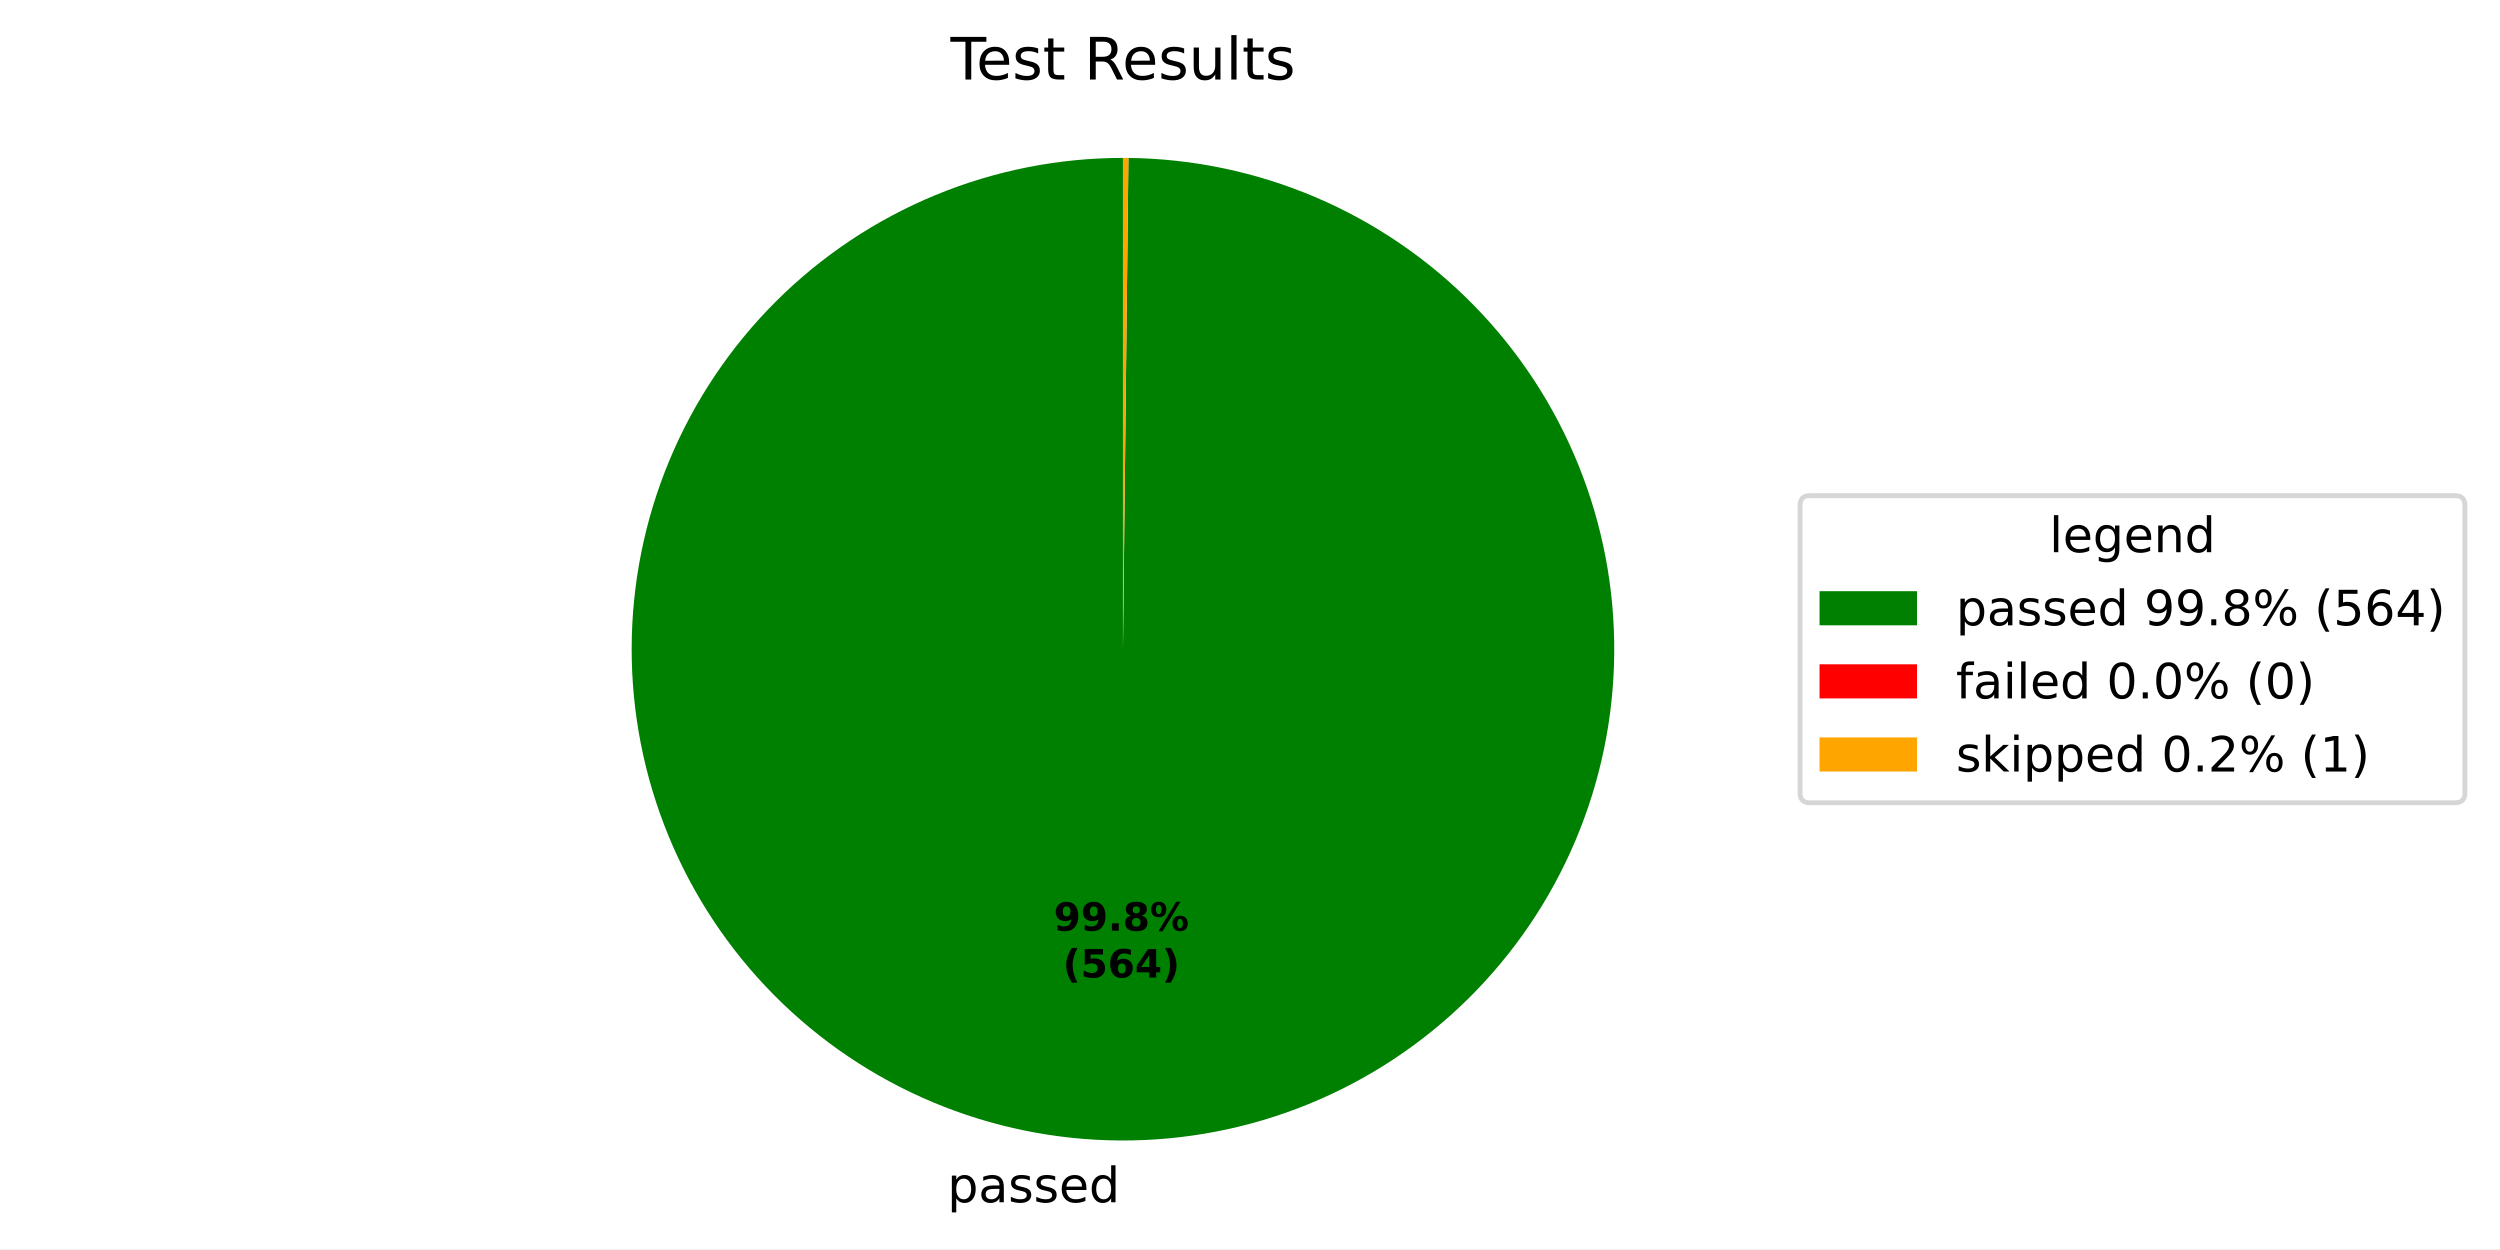
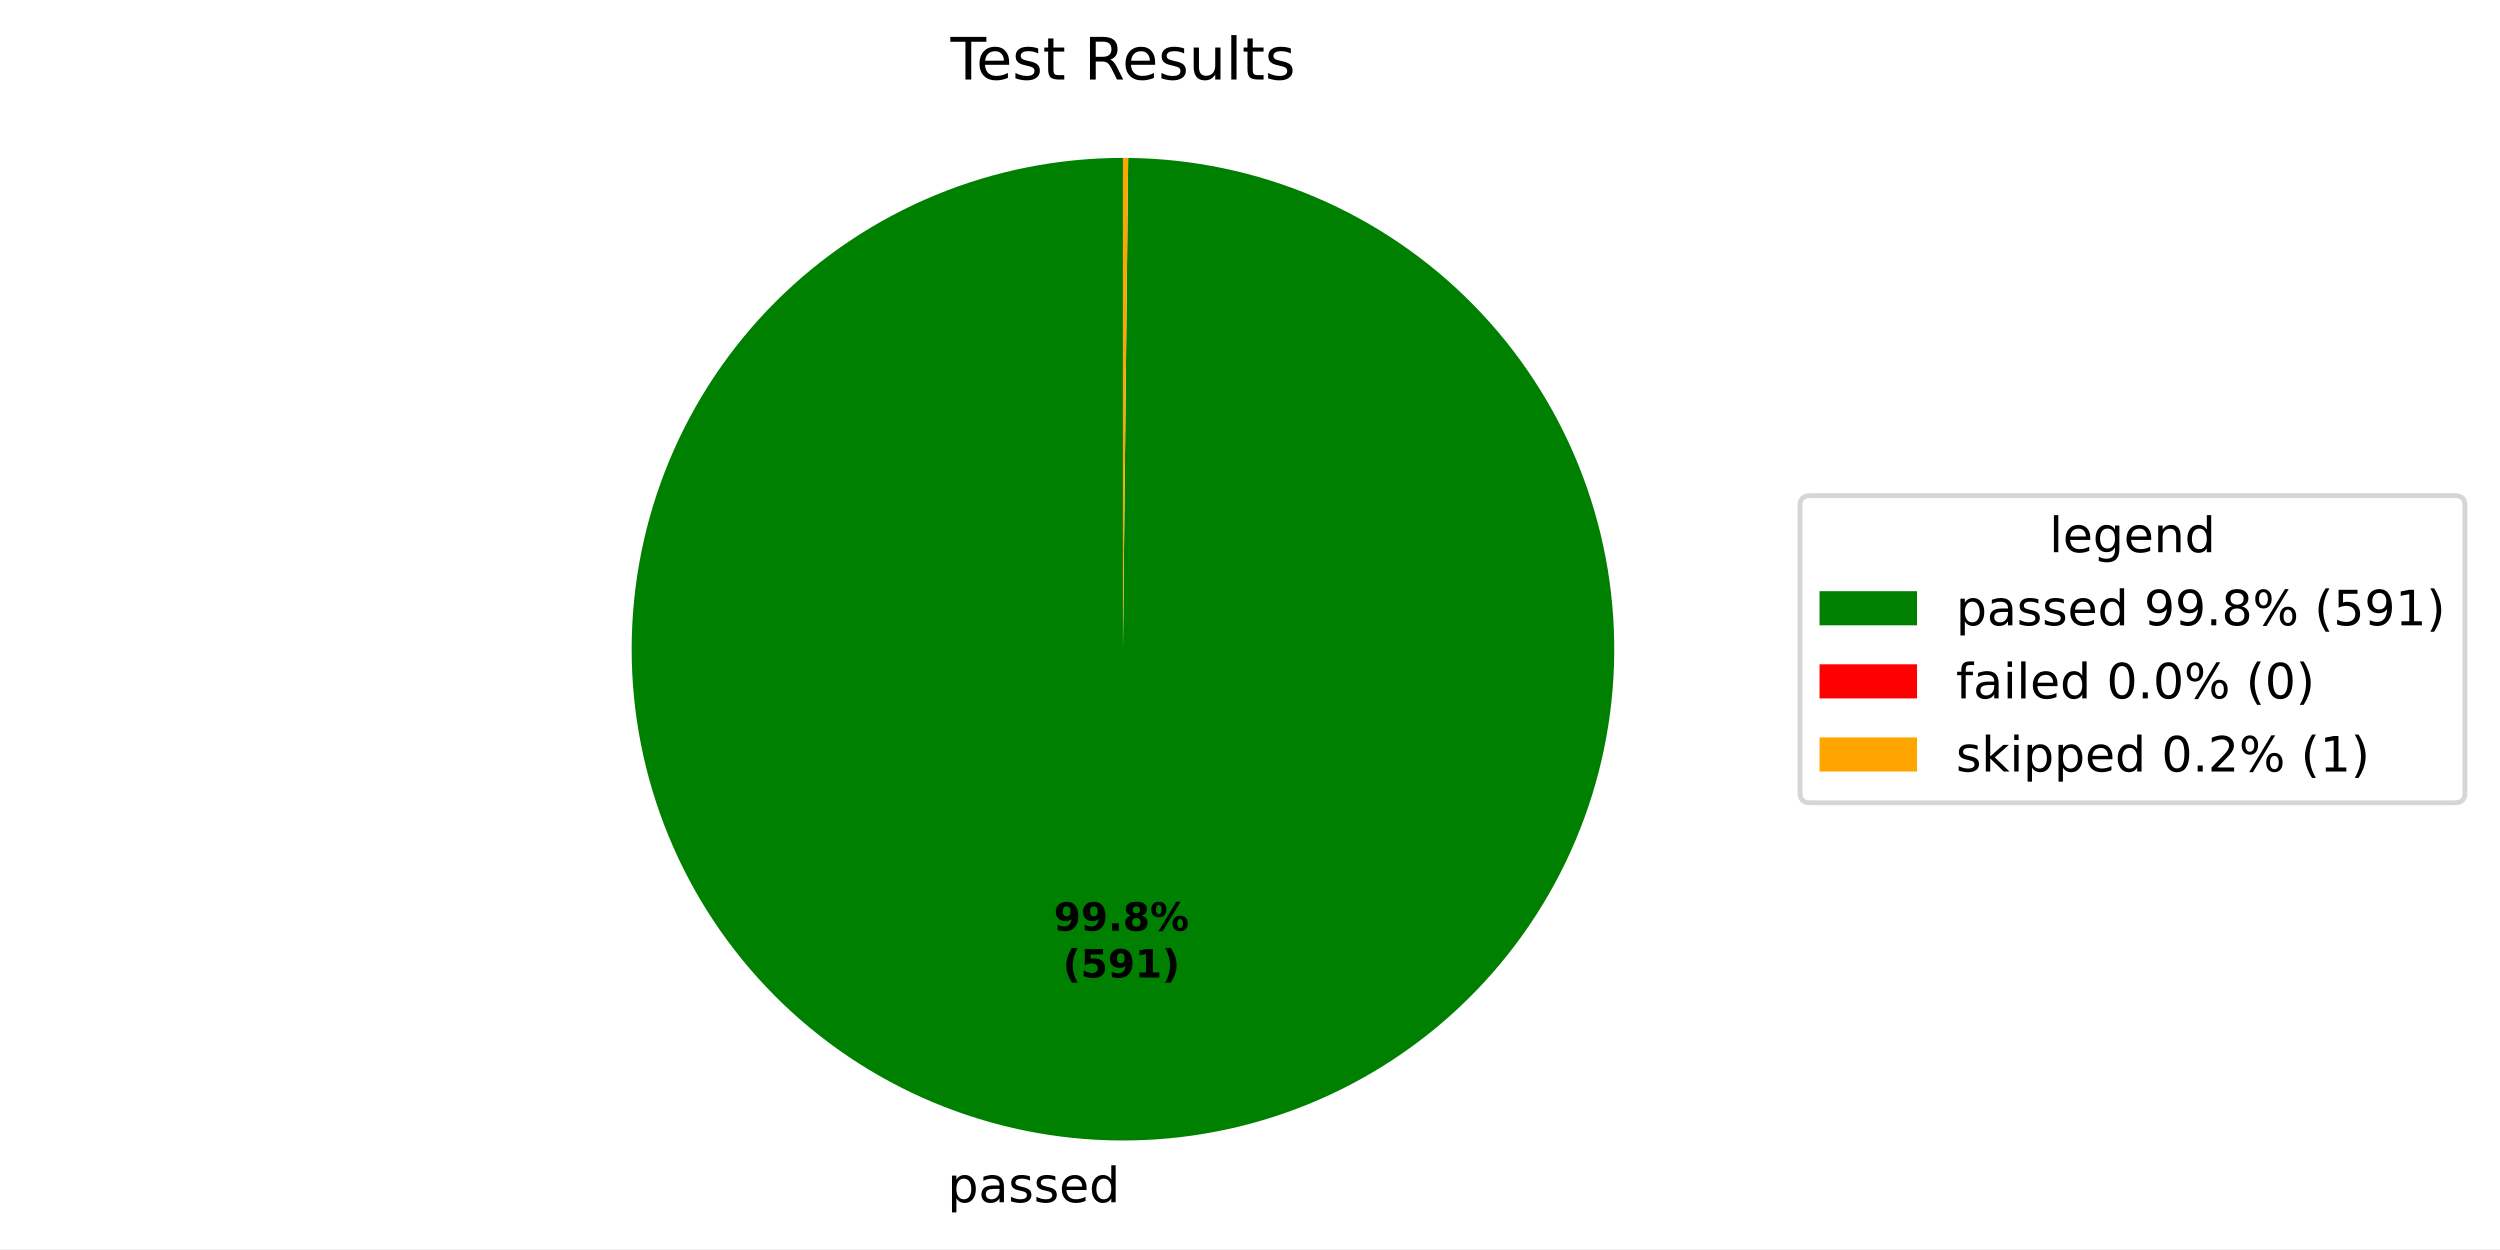
<svg xmlns="http://www.w3.org/2000/svg" xmlns:xlink="http://www.w3.org/1999/xlink" width="512.931pt" height="256.277pt" viewBox="0 0 512.931 256.277" version="1.1">
  <defs>
    <style type="text/css">*{stroke-linejoin: round; stroke-linecap: butt}</style>
  </defs>
  <g id="figure_1">
    <g id="patch_1">
      <path d="M 0 256.277  L 512.931 256.277  L 512.931 0  L 0 0  z " style="fill: #ffffff" />
    </g>
    <g id="axes_1">
      <g id="patch_2">
-         <path d="M 230.4 32.398  C 217.187 32.398 204.101 34.996 191.89 40.044  C 179.679 45.092 168.579 52.492 159.223 61.823  C 149.867 71.153 142.436 82.233 137.354 94.43  C 132.272 106.627 129.637 119.705 129.6 132.918  C 129.564 146.131 132.125 159.224 137.139 171.449  C 142.154 183.674 149.523 194.794 158.827 204.177  C 168.131 213.559 179.19 221.021 191.373 226.136  C 203.556 231.252 216.626 233.923 229.84 233.997  C 243.053 234.07 256.152 231.545 268.391 226.565  C 280.63 221.585 291.771 214.246 301.179 204.968  C 310.587 195.69 318.08 184.652 323.229 172.483  C 328.379 160.315 331.086 147.252 331.196 134.039  C 331.307 120.826 328.818 107.719 323.872 95.467  C 318.926 83.214 311.618 72.052 302.367 62.619  C 293.115 53.185 282.097 45.662 269.943 40.478  C 257.789 35.295 244.733 32.551 231.521 32.404  L 230.4 133.198  z " style="fill: #008000" />
+         <path d="M 230.4 32.398  C 217.186 32.398 204.099 34.997 191.887 40.045  C 179.675 45.094 168.575 52.496 159.218 61.827  C 149.862 71.159 142.431 82.24 137.35 94.438  C 132.269 106.637 129.635 119.716 129.6 132.931  C 129.565 146.145 132.129 159.238 137.146 171.464  C 142.162 183.689 149.534 194.809 158.841 204.19  C 168.147 213.571 179.209 221.031 191.394 226.145  C 203.578 231.259 216.651 233.927 229.865 233.997  C 243.079 234.067 256.179 231.538 268.418 226.554  C 280.656 221.57 291.796 214.228 301.202 204.946  C 310.608 195.664 318.097 184.622 323.243 172.451  C 328.389 160.28 331.092 147.215 331.197 134  C 331.302 120.786 328.808 107.68 323.856 95.428  C 318.905 83.176 311.592 72.017 302.335 62.587  C 293.078 53.156 282.057 45.638 269.899 40.459  C 257.742 35.281 244.684 32.544 231.47 32.404  L 230.4 133.198  z " style="fill: #008000" />
      </g>
      <g id="patch_3">
-         <path d="M 231.521 32.404  C 231.521 32.404 231.521 32.404 231.521 32.404  L 230.4 133.198  z " style="fill: #ff0000" />
+         <path d="M 231.47 32.404  C 231.47 32.404 231.47 32.404 231.47 32.404  L 230.4 133.198  z " style="fill: #ff0000" />
      </g>
      <g id="patch_4">
-         <path d="M 231.521 32.404  C 231.334 32.402 231.147 32.401 230.96 32.4  C 230.774 32.399 230.587 32.398 230.4 32.398  L 230.4 133.198  z " style="fill: #ffa500" />
+         <path d="M 231.47 32.404  C 231.292 32.402 231.113 32.4 230.935 32.4  C 230.757 32.399 230.578 32.398 230.4 32.398  L 230.4 133.198  z " style="fill: #ffa500" />
      </g>
      <g id="matplotlib.axis_1" />
      <g id="matplotlib.axis_2" />
      <g id="text_1">
-         <g transform="translate(194.3866 246.6745) scale(0.1 -0.1)">
+         <g transform="translate(194.4147 246.6746) scale(0.1 -0.1)">
          <defs>
            <path id="DejaVuSans-53" d="M 1159 525  L 1159 -1331  L 581 -1331  L 581 3500  L 1159 3500  L 1159 2969  Q 1341 3281 1617 3432  Q 1894 3584 2278 3584  Q 2916 3584 3314 3078  Q 3713 2572 3713 1747  Q 3713 922 3314 415  Q 2916 -91 2278 -91  Q 1894 -91 1617 61  Q 1341 213 1159 525  z M 3116 1747  Q 3116 2381 2855 2742  Q 2594 3103 2138 3103  Q 1681 3103 1420 2742  Q 1159 2381 1159 1747  Q 1159 1113 1420 752  Q 1681 391 2138 391  Q 2594 391 2855 752  Q 3116 1113 3116 1747  z " transform="scale(0.015625)" />
            <path id="DejaVuSans-44" d="M 2194 1759  Q 1497 1759 1228 1600  Q 959 1441 959 1056  Q 959 750 1161 570  Q 1363 391 1709 391  Q 2188 391 2477 730  Q 2766 1069 2766 1631  L 2766 1759  L 2194 1759  z M 3341 1997  L 3341 0  L 2766 0  L 2766 531  Q 2569 213 2275 61  Q 1981 -91 1556 -91  Q 1019 -91 701 211  Q 384 513 384 1019  Q 384 1609 779 1909  Q 1175 2209 1959 2209  L 2766 2209  L 2766 2266  Q 2766 2663 2505 2880  Q 2244 3097 1772 3097  Q 1472 3097 1187 3025  Q 903 2953 641 2809  L 641 3341  Q 956 3463 1253 3523  Q 1550 3584 1831 3584  Q 2591 3584 2966 3190  Q 3341 2797 3341 1997  z " transform="scale(0.015625)" />
            <path id="DejaVuSans-56" d="M 2834 3397  L 2834 2853  Q 2591 2978 2328 3040  Q 2066 3103 1784 3103  Q 1356 3103 1142 2972  Q 928 2841 928 2578  Q 928 2378 1081 2264  Q 1234 2150 1697 2047  L 1894 2003  Q 2506 1872 2764 1633  Q 3022 1394 3022 966  Q 3022 478 2636 193  Q 2250 -91 1575 -91  Q 1294 -91 989 -36  Q 684 19 347 128  L 347 722  Q 666 556 975 473  Q 1284 391 1588 391  Q 1994 391 2212 530  Q 2431 669 2431 922  Q 2431 1156 2273 1281  Q 2116 1406 1581 1522  L 1381 1569  Q 847 1681 609 1914  Q 372 2147 372 2553  Q 372 3047 722 3315  Q 1072 3584 1716 3584  Q 2034 3584 2315 3537  Q 2597 3491 2834 3397  z " transform="scale(0.015625)" />
            <path id="DejaVuSans-48" d="M 3597 1894  L 3597 1613  L 953 1613  Q 991 1019 1311 708  Q 1631 397 2203 397  Q 2534 397 2845 478  Q 3156 559 3463 722  L 3463 178  Q 3153 47 2828 -22  Q 2503 -91 2169 -91  Q 1331 -91 842 396  Q 353 884 353 1716  Q 353 2575 817 3079  Q 1281 3584 2069 3584  Q 2775 3584 3186 3129  Q 3597 2675 3597 1894  z M 3022 2063  Q 3016 2534 2758 2815  Q 2500 3097 2075 3097  Q 1594 3097 1305 2825  Q 1016 2553 972 2059  L 3022 2063  z " transform="scale(0.015625)" />
            <path id="DejaVuSans-47" d="M 2906 2969  L 2906 4863  L 3481 4863  L 3481 0  L 2906 0  L 2906 525  Q 2725 213 2448 61  Q 2172 -91 1784 -91  Q 1150 -91 751 415  Q 353 922 353 1747  Q 353 2572 751 3078  Q 1150 3584 1784 3584  Q 2172 3584 2448 3432  Q 2725 3281 2906 2969  z M 947 1747  Q 947 1113 1208 752  Q 1469 391 1925 391  Q 2381 391 2643 752  Q 2906 1113 2906 1747  Q 2906 2381 2643 2742  Q 2381 3103 1925 3103  Q 1469 3103 1208 2742  Q 947 2381 947 1747  z " transform="scale(0.015625)" />
          </defs>
          <use xlink:href="#DejaVuSans-53" />
          <use xlink:href="#DejaVuSans-44" transform="translate(63.48438 0)" />
          <use xlink:href="#DejaVuSans-56" transform="translate(124.7656 0)" />
          <use xlink:href="#DejaVuSans-56" transform="translate(176.8594 0)" />
          <use xlink:href="#DejaVuSans-48" transform="translate(228.9531 0)" />
          <use xlink:href="#DejaVuSans-47" transform="translate(290.4844 0)" />
        </g>
      </g>
      <g id="text_2">
-         <g transform="translate(216.1868 190.9545) scale(0.08 -0.08)">
+         <g transform="translate(216.2022 190.9546) scale(0.08 -0.08)">
          <defs>
            <path id="DejaVuSans-Bold-1c" d="M 641 103  L 641 966  Q 928 831 1190 764  Q 1453 697 1709 697  Q 2247 697 2547 995  Q 2847 1294 2900 1881  Q 2688 1725 2447 1647  Q 2206 1569 1925 1569  Q 1209 1569 770 1986  Q 331 2403 331 3084  Q 331 3838 820 4291  Q 1309 4744 2131 4744  Q 3044 4744 3544 4128  Q 4044 3513 4044 2388  Q 4044 1231 3459 570  Q 2875 -91 1856 -91  Q 1528 -91 1228 -42  Q 928 6 641 103  z M 2125 2350  Q 2441 2350 2600 2554  Q 2759 2759 2759 3169  Q 2759 3575 2600 3781  Q 2441 3988 2125 3988  Q 1809 3988 1650 3781  Q 1491 3575 1491 3169  Q 1491 2759 1650 2554  Q 1809 2350 2125 2350  z " transform="scale(0.015625)" />
            <path id="DejaVuSans-Bold-11" d="M 653 1209  L 1778 1209  L 1778 0  L 653 0  L 653 1209  z " transform="scale(0.015625)" />
            <path id="DejaVuSans-Bold-1b" d="M 2228 2088  Q 1891 2088 1709 1903  Q 1528 1719 1528 1375  Q 1528 1031 1709 848  Q 1891 666 2228 666  Q 2563 666 2741 848  Q 2919 1031 2919 1375  Q 2919 1722 2741 1905  Q 2563 2088 2228 2088  z M 1350 2484  Q 925 2613 709 2878  Q 494 3144 494 3541  Q 494 4131 934 4440  Q 1375 4750 2228 4750  Q 3075 4750 3515 4442  Q 3956 4134 3956 3541  Q 3956 3144 3739 2878  Q 3522 2613 3097 2484  Q 3572 2353 3814 2058  Q 4056 1763 4056 1313  Q 4056 619 3595 264  Q 3134 -91 2228 -91  Q 1319 -91 855 264  Q 391 619 391 1313  Q 391 1763 633 2058  Q 875 2353 1350 2484  z M 1631 3419  Q 1631 3141 1786 2991  Q 1941 2841 2228 2841  Q 2509 2841 2662 2991  Q 2816 3141 2816 3419  Q 2816 3697 2662 3845  Q 2509 3994 2228 3994  Q 1941 3994 1786 3844  Q 1631 3694 1631 3419  z " transform="scale(0.015625)" />
            <path id="DejaVuSans-Bold-8" d="M 4959 1925  Q 4738 1925 4616 1733  Q 4494 1541 4494 1184  Q 4494 825 4614 633  Q 4734 441 4959 441  Q 5184 441 5303 633  Q 5422 825 5422 1184  Q 5422 1541 5301 1733  Q 5181 1925 4959 1925  z M 4959 2450  Q 5541 2450 5875 2112  Q 6209 1775 6209 1184  Q 6209 594 5875 251  Q 5541 -91 4959 -91  Q 4378 -91 4042 251  Q 3706 594 3706 1184  Q 3706 1772 4042 2111  Q 4378 2450 4959 2450  z M 2094 -91  L 1403 -91  L 4319 4750  L 5013 4750  L 2094 -91  z M 1453 4750  Q 2034 4750 2367 4411  Q 2700 4072 2700 3481  Q 2700 2891 2367 2550  Q 2034 2209 1453 2209  Q 872 2209 539 2550  Q 206 2891 206 3481  Q 206 4072 539 4411  Q 872 4750 1453 4750  z M 1453 4225  Q 1228 4225 1106 4031  Q 984 3838 984 3481  Q 984 3122 1106 2926  Q 1228 2731 1453 2731  Q 1678 2731 1798 2926  Q 1919 3122 1919 3481  Q 1919 3838 1797 4031  Q 1675 4225 1453 4225  z " transform="scale(0.015625)" />
          </defs>
          <use xlink:href="#DejaVuSans-Bold-1c" />
          <use xlink:href="#DejaVuSans-Bold-1c" transform="translate(69.57812 0)" />
          <use xlink:href="#DejaVuSans-Bold-11" transform="translate(139.1562 0)" />
          <use xlink:href="#DejaVuSans-Bold-1b" transform="translate(177.1406 0)" />
          <use xlink:href="#DejaVuSans-Bold-8" transform="translate(246.7188 0)" />
        </g>
-         <g transform="translate(218.0581 200.5561) scale(0.08 -0.08)">
+         <g transform="translate(218.0734 200.5562) scale(0.08 -0.08)">
          <defs>
            <path id="DejaVuSans-Bold-b" d="M 2413 -844  L 1484 -844  Q 1006 -72 778 623  Q 550 1319 550 2003  Q 550 2688 779 3389  Q 1009 4091 1484 4856  L 2413 4856  Q 2013 4116 1813 3408  Q 1613 2700 1613 2009  Q 1613 1319 1811 609  Q 2009 -100 2413 -844  z " transform="scale(0.015625)" />
            <path id="DejaVuSans-Bold-18" d="M 678 4666  L 3669 4666  L 3669 3781  L 1638 3781  L 1638 3059  Q 1775 3097 1914 3117  Q 2053 3138 2203 3138  Q 3056 3138 3531 2711  Q 4006 2284 4006 1522  Q 4006 766 3489 337  Q 2972 -91 2053 -91  Q 1656 -91 1267 -14  Q 878 63 494 219  L 494 1166  Q 875 947 1217 837  Q 1559 728 1863 728  Q 2300 728 2551 942  Q 2803 1156 2803 1522  Q 2803 1891 2551 2103  Q 2300 2316 1863 2316  Q 1603 2316 1309 2248  Q 1016 2181 678 2041  L 678 4666  z " transform="scale(0.015625)" />
-             <path id="DejaVuSans-Bold-19" d="M 2316 2303  Q 2000 2303 1842 2098  Q 1684 1894 1684 1484  Q 1684 1075 1842 870  Q 2000 666 2316 666  Q 2634 666 2792 870  Q 2950 1075 2950 1484  Q 2950 1894 2792 2098  Q 2634 2303 2316 2303  z M 3803 4544  L 3803 3681  Q 3506 3822 3243 3889  Q 2981 3956 2731 3956  Q 2194 3956 1894 3657  Q 1594 3359 1544 2772  Q 1750 2925 1990 3001  Q 2231 3078 2516 3078  Q 3231 3078 3670 2659  Q 4109 2241 4109 1563  Q 4109 813 3618 361  Q 3128 -91 2303 -91  Q 1394 -91 895 523  Q 397 1138 397 2266  Q 397 3422 980 4083  Q 1563 4744 2578 4744  Q 2900 4744 3203 4694  Q 3506 4644 3803 4544  z " transform="scale(0.015625)" />
-             <path id="DejaVuSans-Bold-17" d="M 2356 3675  L 1038 1722  L 2356 1722  L 2356 3675  z M 2156 4666  L 3494 4666  L 3494 1722  L 4159 1722  L 4159 850  L 3494 850  L 3494 0  L 2356 0  L 2356 850  L 288 850  L 288 1881  L 2156 4666  z " transform="scale(0.015625)" />
+             <path id="DejaVuSans-Bold-14" d="M 750 831  L 1813 831  L 1813 3847  L 722 3622  L 722 4441  L 1806 4666  L 2950 4666  L 2950 831  L 4013 831  L 4013 0  L 750 0  L 750 831  z " transform="scale(0.015625)" />
            <path id="DejaVuSans-Bold-c" d="M 513 -844  Q 913 -100 1113 609  Q 1313 1319 1313 2009  Q 1313 2700 1113 3408  Q 913 4116 513 4856  L 1441 4856  Q 1916 4091 2145 3389  Q 2375 2688 2375 2003  Q 2375 1319 2147 623  Q 1919 -72 1441 -844  L 513 -844  z " transform="scale(0.015625)" />
          </defs>
          <use xlink:href="#DejaVuSans-Bold-b" />
          <use xlink:href="#DejaVuSans-Bold-18" transform="translate(45.70312 0)" />
-           <use xlink:href="#DejaVuSans-Bold-19" transform="translate(115.2812 0)" />
-           <use xlink:href="#DejaVuSans-Bold-17" transform="translate(184.8594 0)" />
+           <use xlink:href="#DejaVuSans-Bold-1c" transform="translate(115.2812 0)" />
+           <use xlink:href="#DejaVuSans-Bold-14" transform="translate(184.8594 0)" />
          <use xlink:href="#DejaVuSans-Bold-c" transform="translate(254.4375 0)" />
        </g>
      </g>
      <g id="text_3">
        <g transform="translate(195.0131 16.31812) scale(0.12 -0.12)">
          <defs>
            <path id="DejaVuSans-37" d="M -19 4666  L 3928 4666  L 3928 4134  L 2272 4134  L 2272 0  L 1638 0  L 1638 4134  L -19 4134  L -19 4666  z " transform="scale(0.015625)" />
            <path id="DejaVuSans-57" d="M 1172 4494  L 1172 3500  L 2356 3500  L 2356 3053  L 1172 3053  L 1172 1153  Q 1172 725 1289 603  Q 1406 481 1766 481  L 2356 481  L 2356 0  L 1766 0  Q 1100 0 847 248  Q 594 497 594 1153  L 594 3053  L 172 3053  L 172 3500  L 594 3500  L 594 4494  L 1172 4494  z " transform="scale(0.015625)" />
            <path id="DejaVuSans-3" transform="scale(0.015625)" />
            <path id="DejaVuSans-35" d="M 2841 2188  Q 3044 2119 3236 1894  Q 3428 1669 3622 1275  L 4263 0  L 3584 0  L 2988 1197  Q 2756 1666 2539 1819  Q 2322 1972 1947 1972  L 1259 1972  L 1259 0  L 628 0  L 628 4666  L 2053 4666  Q 2853 4666 3247 4331  Q 3641 3997 3641 3322  Q 3641 2881 3436 2590  Q 3231 2300 2841 2188  z M 1259 4147  L 1259 2491  L 2053 2491  Q 2509 2491 2742 2702  Q 2975 2913 2975 3322  Q 2975 3731 2742 3939  Q 2509 4147 2053 4147  L 1259 4147  z " transform="scale(0.015625)" />
            <path id="DejaVuSans-58" d="M 544 1381  L 544 3500  L 1119 3500  L 1119 1403  Q 1119 906 1312 657  Q 1506 409 1894 409  Q 2359 409 2629 706  Q 2900 1003 2900 1516  L 2900 3500  L 3475 3500  L 3475 0  L 2900 0  L 2900 538  Q 2691 219 2414 64  Q 2138 -91 1772 -91  Q 1169 -91 856 284  Q 544 659 544 1381  z M 1991 3584  L 1991 3584  z " transform="scale(0.015625)" />
            <path id="DejaVuSans-4f" d="M 603 4863  L 1178 4863  L 1178 0  L 603 0  L 603 4863  z " transform="scale(0.015625)" />
          </defs>
          <use xlink:href="#DejaVuSans-37" />
          <use xlink:href="#DejaVuSans-48" transform="translate(44.09375 0)" />
          <use xlink:href="#DejaVuSans-56" transform="translate(105.625 0)" />
          <use xlink:href="#DejaVuSans-57" transform="translate(157.7188 0)" />
          <use xlink:href="#DejaVuSans-3" transform="translate(196.9219 0)" />
          <use xlink:href="#DejaVuSans-35" transform="translate(228.7031 0)" />
          <use xlink:href="#DejaVuSans-48" transform="translate(293.7031 0)" />
          <use xlink:href="#DejaVuSans-56" transform="translate(355.2344 0)" />
          <use xlink:href="#DejaVuSans-58" transform="translate(407.3281 0)" />
          <use xlink:href="#DejaVuSans-4f" transform="translate(470.7031 0)" />
          <use xlink:href="#DejaVuSans-57" transform="translate(498.4844 0)" />
          <use xlink:href="#DejaVuSans-56" transform="translate(537.6875 0)" />
        </g>
      </g>
      <g id="legend_1">
        <g id="patch_5">
          <path d="M 371.32 164.7  L 503.731 164.7  Q 505.731 164.7 505.731 162.7  L 505.731 103.697  Q 505.731 101.697 503.731 101.697  L 371.32 101.697  Q 369.32 101.697 369.32 103.697  L 369.32 162.7  Q 369.32 164.7 371.32 164.7  z " style="fill: #ffffff; opacity: 0.8; stroke: #cccccc; stroke-linejoin: miter" />
        </g>
        <g id="text_4">
          <g transform="translate(420.4661 113.295) scale(0.1 -0.1)">
            <defs>
              <path id="DejaVuSans-4a" d="M 2906 1791  Q 2906 2416 2648 2759  Q 2391 3103 1925 3103  Q 1463 3103 1205 2759  Q 947 2416 947 1791  Q 947 1169 1205 825  Q 1463 481 1925 481  Q 2391 481 2648 825  Q 2906 1169 2906 1791  z M 3481 434  Q 3481 -459 3084 -895  Q 2688 -1331 1869 -1331  Q 1566 -1331 1297 -1286  Q 1028 -1241 775 -1147  L 775 -588  Q 1028 -725 1275 -790  Q 1522 -856 1778 -856  Q 2344 -856 2625 -561  Q 2906 -266 2906 331  L 2906 616  Q 2728 306 2450 153  Q 2172 0 1784 0  Q 1141 0 747 490  Q 353 981 353 1791  Q 353 2603 747 3093  Q 1141 3584 1784 3584  Q 2172 3584 2450 3431  Q 2728 3278 2906 2969  L 2906 3500  L 3481 3500  L 3481 434  z " transform="scale(0.015625)" />
              <path id="DejaVuSans-51" d="M 3513 2113  L 3513 0  L 2938 0  L 2938 2094  Q 2938 2591 2744 2837  Q 2550 3084 2163 3084  Q 1697 3084 1428 2787  Q 1159 2491 1159 1978  L 1159 0  L 581 0  L 581 3500  L 1159 3500  L 1159 2956  Q 1366 3272 1645 3428  Q 1925 3584 2291 3584  Q 2894 3584 3203 3211  Q 3513 2838 3513 2113  z " transform="scale(0.015625)" />
            </defs>
            <use xlink:href="#DejaVuSans-4f" />
            <use xlink:href="#DejaVuSans-48" transform="translate(27.78125 0)" />
            <use xlink:href="#DejaVuSans-4a" transform="translate(89.3125 0)" />
            <use xlink:href="#DejaVuSans-48" transform="translate(152.7969 0)" />
            <use xlink:href="#DejaVuSans-51" transform="translate(214.3281 0)" />
            <use xlink:href="#DejaVuSans-47" transform="translate(277.7031 0)" />
          </g>
        </g>
        <g id="patch_6">
          <path d="M 373.32 128.296  L 393.32 128.296  L 393.32 121.296  L 373.32 121.296  z " style="fill: #008000" />
        </g>
        <g id="text_5">
          <g transform="translate(401.32 128.2958) scale(0.1 -0.1)">
            <defs>
              <path id="DejaVuSans-1c" d="M 703 97  L 703 672  Q 941 559 1184 500  Q 1428 441 1663 441  Q 2288 441 2617 861  Q 2947 1281 2994 2138  Q 2813 1869 2534 1725  Q 2256 1581 1919 1581  Q 1219 1581 811 2004  Q 403 2428 403 3163  Q 403 3881 828 4315  Q 1253 4750 1959 4750  Q 2769 4750 3195 4129  Q 3622 3509 3622 2328  Q 3622 1225 3098 567  Q 2575 -91 1691 -91  Q 1453 -91 1209 -44  Q 966 3 703 97  z M 1959 2075  Q 2384 2075 2632 2365  Q 2881 2656 2881 3163  Q 2881 3666 2632 3958  Q 2384 4250 1959 4250  Q 1534 4250 1286 3958  Q 1038 3666 1038 3163  Q 1038 2656 1286 2365  Q 1534 2075 1959 2075  z " transform="scale(0.015625)" />
              <path id="DejaVuSans-11" d="M 684 794  L 1344 794  L 1344 0  L 684 0  L 684 794  z " transform="scale(0.015625)" />
              <path id="DejaVuSans-1b" d="M 2034 2216  Q 1584 2216 1326 1975  Q 1069 1734 1069 1313  Q 1069 891 1326 650  Q 1584 409 2034 409  Q 2484 409 2743 651  Q 3003 894 3003 1313  Q 3003 1734 2745 1975  Q 2488 2216 2034 2216  z M 1403 2484  Q 997 2584 770 2862  Q 544 3141 544 3541  Q 544 4100 942 4425  Q 1341 4750 2034 4750  Q 2731 4750 3128 4425  Q 3525 4100 3525 3541  Q 3525 3141 3298 2862  Q 3072 2584 2669 2484  Q 3125 2378 3379 2068  Q 3634 1759 3634 1313  Q 3634 634 3220 271  Q 2806 -91 2034 -91  Q 1263 -91 848 271  Q 434 634 434 1313  Q 434 1759 690 2068  Q 947 2378 1403 2484  z M 1172 3481  Q 1172 3119 1398 2916  Q 1625 2713 2034 2713  Q 2441 2713 2670 2916  Q 2900 3119 2900 3481  Q 2900 3844 2670 4047  Q 2441 4250 2034 4250  Q 1625 4250 1398 4047  Q 1172 3844 1172 3481  z " transform="scale(0.015625)" />
              <path id="DejaVuSans-8" d="M 4653 2053  Q 4381 2053 4226 1822  Q 4072 1591 4072 1178  Q 4072 772 4226 539  Q 4381 306 4653 306  Q 4919 306 5073 539  Q 5228 772 5228 1178  Q 5228 1588 5073 1820  Q 4919 2053 4653 2053  z M 4653 2450  Q 5147 2450 5437 2106  Q 5728 1763 5728 1178  Q 5728 594 5436 251  Q 5144 -91 4653 -91  Q 4153 -91 3862 251  Q 3572 594 3572 1178  Q 3572 1766 3864 2108  Q 4156 2450 4653 2450  z M 1428 4353  Q 1159 4353 1004 4120  Q 850 3888 850 3481  Q 850 3069 1003 2837  Q 1156 2606 1428 2606  Q 1700 2606 1854 2837  Q 2009 3069 2009 3481  Q 2009 3884 1853 4118  Q 1697 4353 1428 4353  z M 4250 4750  L 4750 4750  L 1831 -91  L 1331 -91  L 4250 4750  z M 1428 4750  Q 1922 4750 2215 4408  Q 2509 4066 2509 3481  Q 2509 2891 2217 2550  Q 1925 2209 1428 2209  Q 931 2209 642 2551  Q 353 2894 353 3481  Q 353 4063 643 4406  Q 934 4750 1428 4750  z " transform="scale(0.015625)" />
              <path id="DejaVuSans-b" d="M 1984 4856  Q 1566 4138 1362 3434  Q 1159 2731 1159 2009  Q 1159 1288 1364 580  Q 1569 -128 1984 -844  L 1484 -844  Q 1016 -109 783 600  Q 550 1309 550 2009  Q 550 2706 781 3412  Q 1013 4119 1484 4856  L 1984 4856  z " transform="scale(0.015625)" />
              <path id="DejaVuSans-18" d="M 691 4666  L 3169 4666  L 3169 4134  L 1269 4134  L 1269 2991  Q 1406 3038 1543 3061  Q 1681 3084 1819 3084  Q 2600 3084 3056 2656  Q 3513 2228 3513 1497  Q 3513 744 3044 326  Q 2575 -91 1722 -91  Q 1428 -91 1123 -41  Q 819 9 494 109  L 494 744  Q 775 591 1075 516  Q 1375 441 1709 441  Q 2250 441 2565 725  Q 2881 1009 2881 1497  Q 2881 1984 2565 2268  Q 2250 2553 1709 2553  Q 1456 2553 1204 2497  Q 953 2441 691 2322  L 691 4666  z " transform="scale(0.015625)" />
-               <path id="DejaVuSans-19" d="M 2113 2584  Q 1688 2584 1439 2293  Q 1191 2003 1191 1497  Q 1191 994 1439 701  Q 1688 409 2113 409  Q 2538 409 2786 701  Q 3034 994 3034 1497  Q 3034 2003 2786 2293  Q 2538 2584 2113 2584  z M 3366 4563  L 3366 3988  Q 3128 4100 2886 4159  Q 2644 4219 2406 4219  Q 1781 4219 1451 3797  Q 1122 3375 1075 2522  Q 1259 2794 1537 2939  Q 1816 3084 2150 3084  Q 2853 3084 3261 2657  Q 3669 2231 3669 1497  Q 3669 778 3244 343  Q 2819 -91 2113 -91  Q 1303 -91 875 529  Q 447 1150 447 2328  Q 447 3434 972 4092  Q 1497 4750 2381 4750  Q 2619 4750 2861 4703  Q 3103 4656 3366 4563  z " transform="scale(0.015625)" />
-               <path id="DejaVuSans-17" d="M 2419 4116  L 825 1625  L 2419 1625  L 2419 4116  z M 2253 4666  L 3047 4666  L 3047 1625  L 3713 1625  L 3713 1100  L 3047 1100  L 3047 0  L 2419 0  L 2419 1100  L 313 1100  L 313 1709  L 2253 4666  z " transform="scale(0.015625)" />
+               <path id="DejaVuSans-14" d="M 794 531  L 1825 531  L 1825 4091  L 703 3866  L 703 4441  L 1819 4666  L 2450 4666  L 2450 531  L 3481 531  L 3481 0  L 794 0  L 794 531  z " transform="scale(0.015625)" />
              <path id="DejaVuSans-c" d="M 513 4856  L 1013 4856  Q 1481 4119 1714 3412  Q 1947 2706 1947 2009  Q 1947 1309 1714 600  Q 1481 -109 1013 -844  L 513 -844  Q 928 -128 1133 580  Q 1338 1288 1338 2009  Q 1338 2731 1133 3434  Q 928 4138 513 4856  z " transform="scale(0.015625)" />
            </defs>
            <use xlink:href="#DejaVuSans-53" />
            <use xlink:href="#DejaVuSans-44" transform="translate(63.48438 0)" />
            <use xlink:href="#DejaVuSans-56" transform="translate(124.7656 0)" />
            <use xlink:href="#DejaVuSans-56" transform="translate(176.8594 0)" />
            <use xlink:href="#DejaVuSans-48" transform="translate(228.9531 0)" />
            <use xlink:href="#DejaVuSans-47" transform="translate(290.4844 0)" />
            <use xlink:href="#DejaVuSans-3" transform="translate(353.9688 0)" />
            <use xlink:href="#DejaVuSans-1c" transform="translate(385.75 0)" />
            <use xlink:href="#DejaVuSans-1c" transform="translate(449.375 0)" />
            <use xlink:href="#DejaVuSans-11" transform="translate(513 0)" />
            <use xlink:href="#DejaVuSans-1b" transform="translate(544.7812 0)" />
            <use xlink:href="#DejaVuSans-8" transform="translate(608.4062 0)" />
            <use xlink:href="#DejaVuSans-3" transform="translate(703.4219 0)" />
            <use xlink:href="#DejaVuSans-b" transform="translate(735.2031 0)" />
            <use xlink:href="#DejaVuSans-18" transform="translate(774.2188 0)" />
-             <use xlink:href="#DejaVuSans-19" transform="translate(837.8438 0)" />
-             <use xlink:href="#DejaVuSans-17" transform="translate(901.4688 0)" />
+             <use xlink:href="#DejaVuSans-1c" transform="translate(837.8438 0)" />
+             <use xlink:href="#DejaVuSans-14" transform="translate(901.4688 0)" />
            <use xlink:href="#DejaVuSans-c" transform="translate(965.0938 0)" />
          </g>
        </g>
        <g id="patch_7">
          <path d="M 373.32 143.297  L 393.32 143.297  L 393.32 136.297  L 373.32 136.297  z " style="fill: #ff0000" />
        </g>
        <g id="text_6">
          <g transform="translate(401.32 143.2966) scale(0.1 -0.1)">
            <defs>
              <path id="DejaVuSans-49" d="M 2375 4863  L 2375 4384  L 1825 4384  Q 1516 4384 1395 4259  Q 1275 4134 1275 3809  L 1275 3500  L 2222 3500  L 2222 3053  L 1275 3053  L 1275 0  L 697 0  L 697 3053  L 147 3053  L 147 3500  L 697 3500  L 697 3744  Q 697 4328 969 4595  Q 1241 4863 1831 4863  L 2375 4863  z " transform="scale(0.015625)" />
              <path id="DejaVuSans-4c" d="M 603 3500  L 1178 3500  L 1178 0  L 603 0  L 603 3500  z M 603 4863  L 1178 4863  L 1178 4134  L 603 4134  L 603 4863  z " transform="scale(0.015625)" />
              <path id="DejaVuSans-13" d="M 2034 4250  Q 1547 4250 1301 3770  Q 1056 3291 1056 2328  Q 1056 1369 1301 889  Q 1547 409 2034 409  Q 2525 409 2770 889  Q 3016 1369 3016 2328  Q 3016 3291 2770 3770  Q 2525 4250 2034 4250  z M 2034 4750  Q 2819 4750 3233 4129  Q 3647 3509 3647 2328  Q 3647 1150 3233 529  Q 2819 -91 2034 -91  Q 1250 -91 836 529  Q 422 1150 422 2328  Q 422 3509 836 4129  Q 1250 4750 2034 4750  z " transform="scale(0.015625)" />
            </defs>
            <use xlink:href="#DejaVuSans-49" />
            <use xlink:href="#DejaVuSans-44" transform="translate(35.20312 0)" />
            <use xlink:href="#DejaVuSans-4c" transform="translate(96.48438 0)" />
            <use xlink:href="#DejaVuSans-4f" transform="translate(124.2656 0)" />
            <use xlink:href="#DejaVuSans-48" transform="translate(152.0469 0)" />
            <use xlink:href="#DejaVuSans-47" transform="translate(213.5781 0)" />
            <use xlink:href="#DejaVuSans-3" transform="translate(277.0625 0)" />
            <use xlink:href="#DejaVuSans-13" transform="translate(308.8438 0)" />
            <use xlink:href="#DejaVuSans-11" transform="translate(372.4688 0)" />
            <use xlink:href="#DejaVuSans-13" transform="translate(404.25 0)" />
            <use xlink:href="#DejaVuSans-8" transform="translate(467.875 0)" />
            <use xlink:href="#DejaVuSans-3" transform="translate(562.8906 0)" />
            <use xlink:href="#DejaVuSans-b" transform="translate(594.6719 0)" />
            <use xlink:href="#DejaVuSans-13" transform="translate(633.6875 0)" />
            <use xlink:href="#DejaVuSans-c" transform="translate(697.3125 0)" />
          </g>
        </g>
        <g id="patch_8">
          <path d="M 373.32 158.297  L 393.32 158.297  L 393.32 151.297  L 373.32 151.297  z " style="fill: #ffa500" />
        </g>
        <g id="text_7">
          <g transform="translate(401.32 158.2973) scale(0.1 -0.1)">
            <defs>
              <path id="DejaVuSans-4e" d="M 581 4863  L 1159 4863  L 1159 1991  L 2875 3500  L 3609 3500  L 1753 1863  L 3688 0  L 2938 0  L 1159 1709  L 1159 0  L 581 0  L 581 4863  z " transform="scale(0.015625)" />
              <path id="DejaVuSans-15" d="M 1228 531  L 3431 531  L 3431 0  L 469 0  L 469 531  Q 828 903 1448 1529  Q 2069 2156 2228 2338  Q 2531 2678 2651 2914  Q 2772 3150 2772 3378  Q 2772 3750 2511 3984  Q 2250 4219 1831 4219  Q 1534 4219 1204 4116  Q 875 4013 500 3803  L 500 4441  Q 881 4594 1212 4672  Q 1544 4750 1819 4750  Q 2544 4750 2975 4387  Q 3406 4025 3406 3419  Q 3406 3131 3298 2873  Q 3191 2616 2906 2266  Q 2828 2175 2409 1742  Q 1991 1309 1228 531  z " transform="scale(0.015625)" />
-               <path id="DejaVuSans-14" d="M 794 531  L 1825 531  L 1825 4091  L 703 3866  L 703 4441  L 1819 4666  L 2450 4666  L 2450 531  L 3481 531  L 3481 0  L 794 0  L 794 531  z " transform="scale(0.015625)" />
            </defs>
            <use xlink:href="#DejaVuSans-56" />
            <use xlink:href="#DejaVuSans-4e" transform="translate(52.09375 0)" />
            <use xlink:href="#DejaVuSans-4c" transform="translate(110 0)" />
            <use xlink:href="#DejaVuSans-53" transform="translate(137.7812 0)" />
            <use xlink:href="#DejaVuSans-53" transform="translate(201.2656 0)" />
            <use xlink:href="#DejaVuSans-48" transform="translate(264.75 0)" />
            <use xlink:href="#DejaVuSans-47" transform="translate(326.2812 0)" />
            <use xlink:href="#DejaVuSans-3" transform="translate(389.7656 0)" />
            <use xlink:href="#DejaVuSans-13" transform="translate(421.5469 0)" />
            <use xlink:href="#DejaVuSans-11" transform="translate(485.1719 0)" />
            <use xlink:href="#DejaVuSans-15" transform="translate(516.9531 0)" />
            <use xlink:href="#DejaVuSans-8" transform="translate(580.5781 0)" />
            <use xlink:href="#DejaVuSans-3" transform="translate(675.5938 0)" />
            <use xlink:href="#DejaVuSans-b" transform="translate(707.375 0)" />
            <use xlink:href="#DejaVuSans-14" transform="translate(746.3906 0)" />
            <use xlink:href="#DejaVuSans-c" transform="translate(810.0156 0)" />
          </g>
        </g>
      </g>
    </g>
  </g>
</svg>
